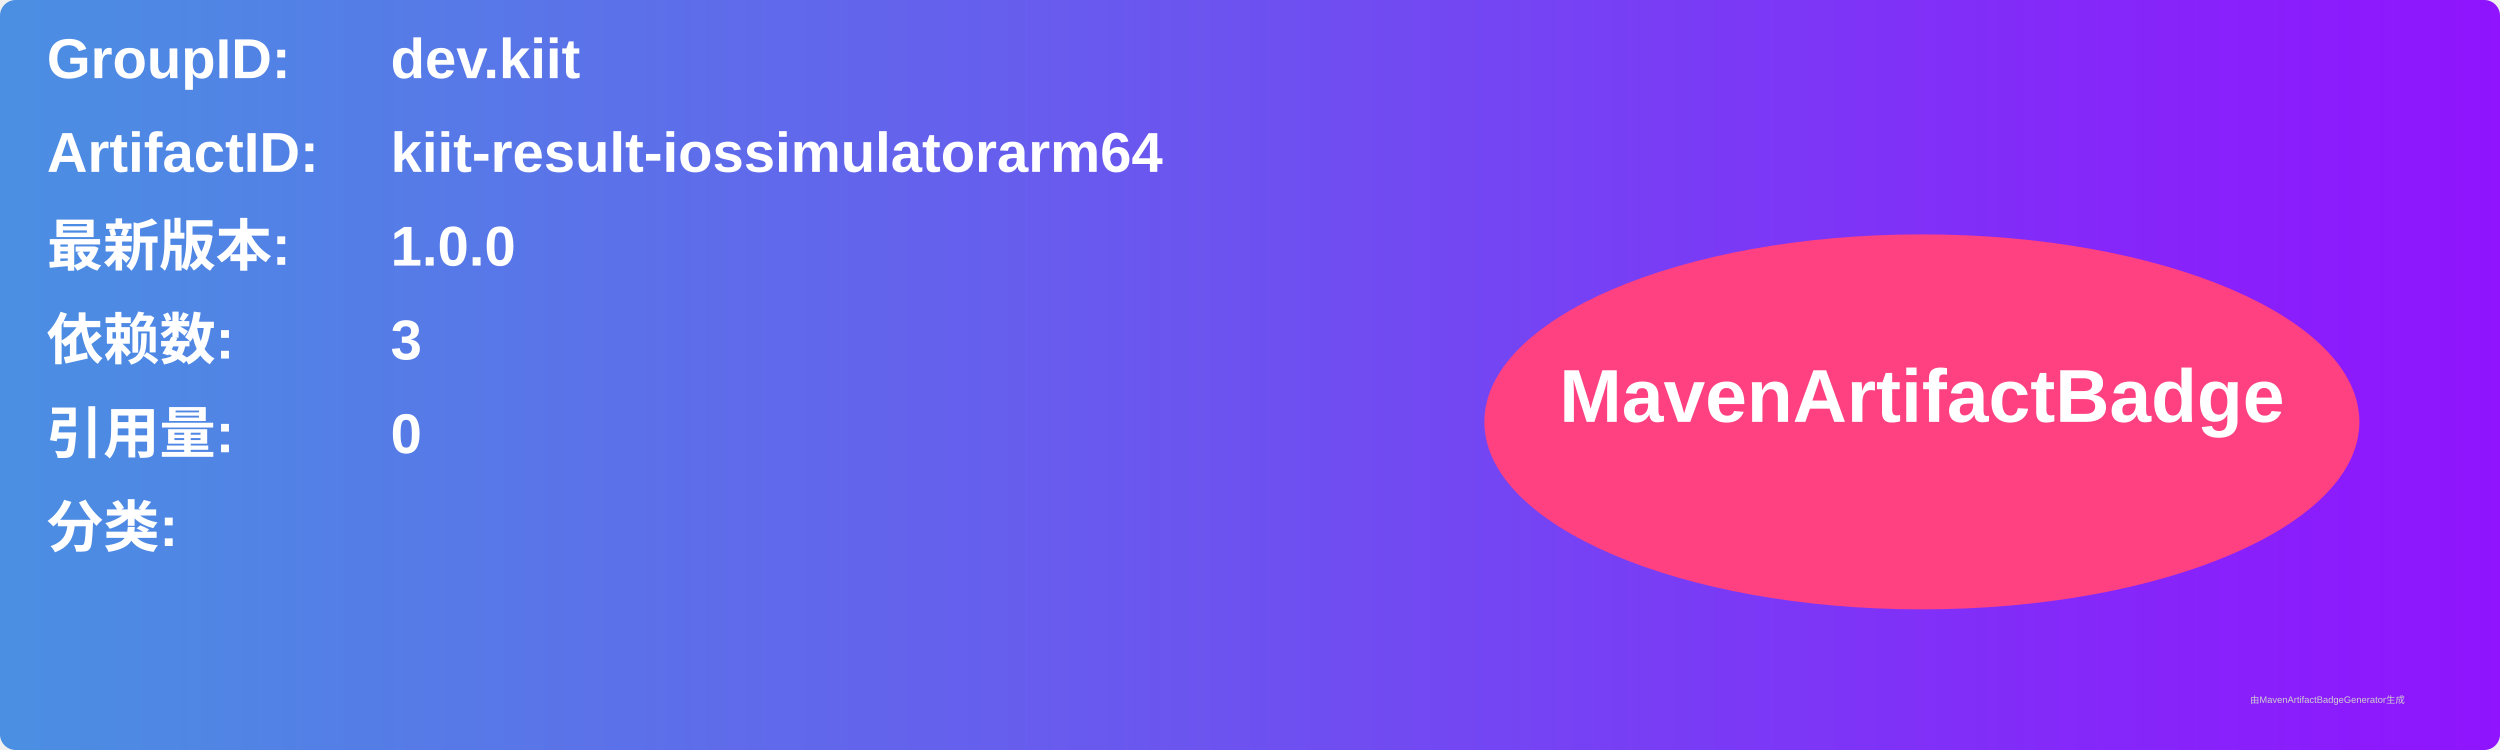
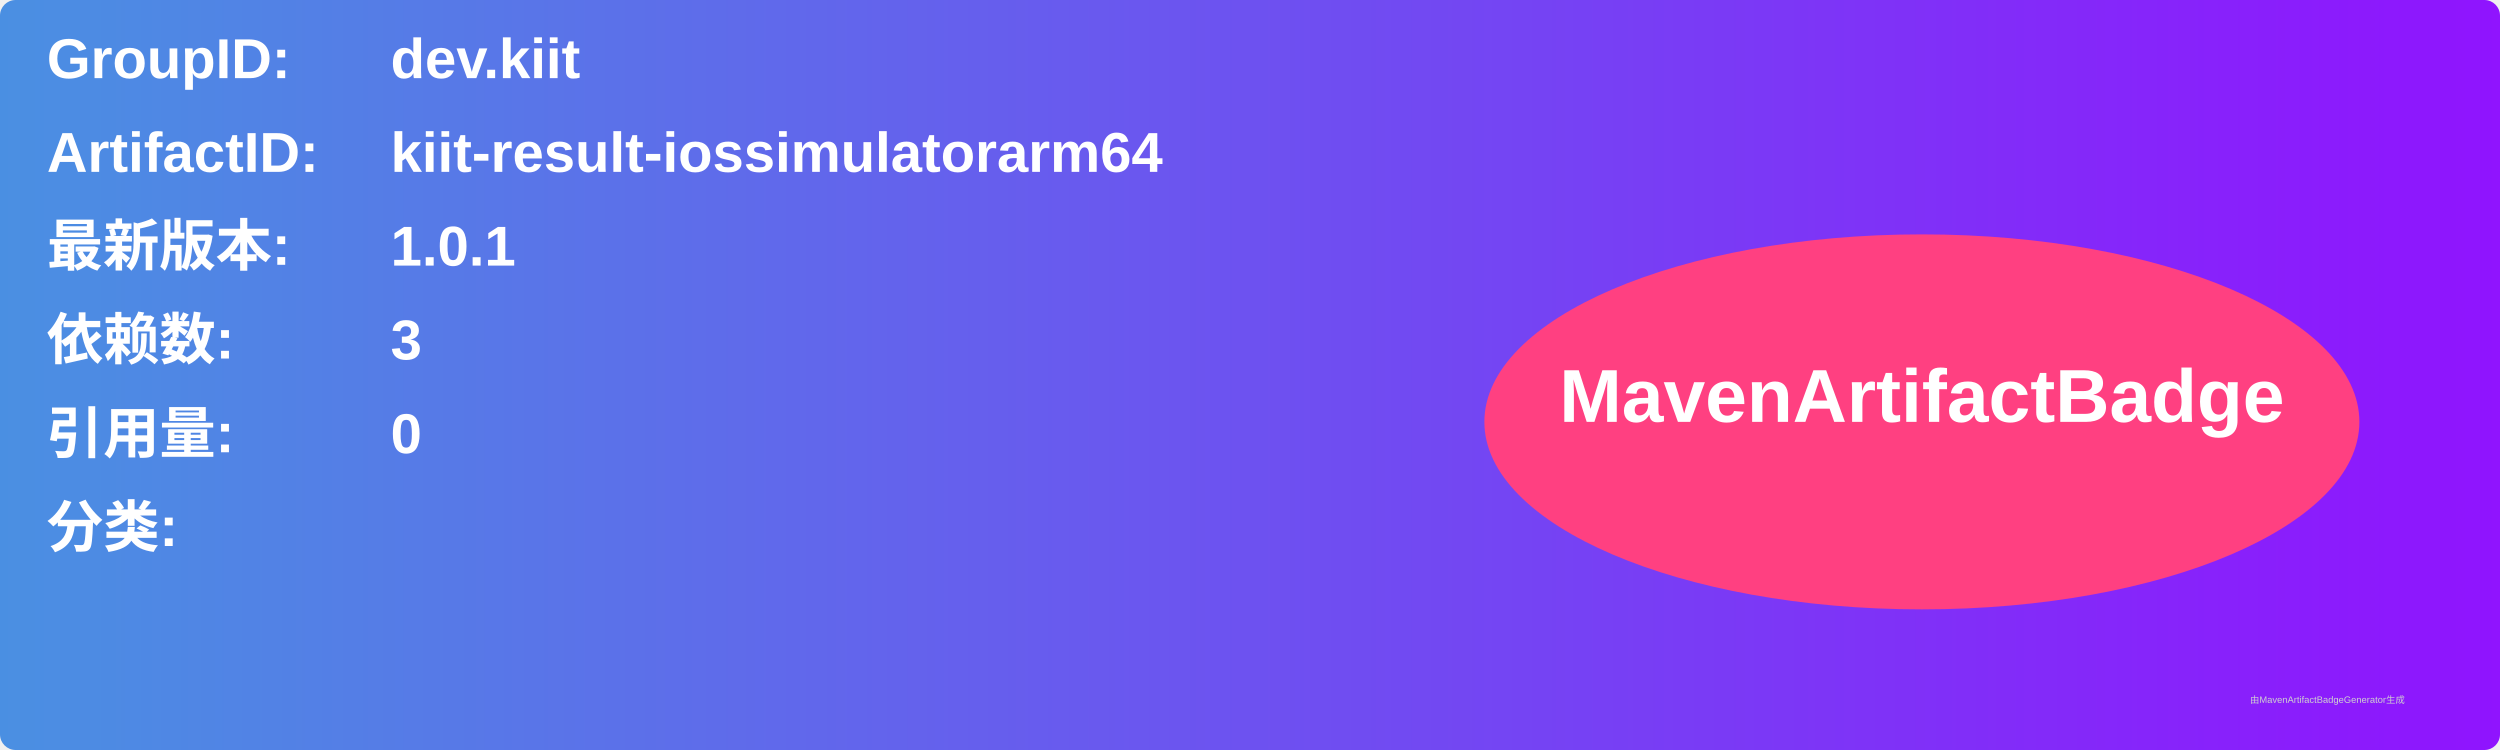
<svg xmlns="http://www.w3.org/2000/svg" width="800" height="240" viewBox="0 0 800 240">
  <linearGradient id="grad" x1="0%" y1="0%" x2="100%" y2="0%">
    <stop offset="0%" stop-color="#4a90e2" />
    <stop offset="100%" stop-color="#9013fe" />
  </linearGradient>
  <rect width="100%" height="100%" rx="5" ry="5" fill="url(#grad)" />
  <g transform="translate(15, 15)">
    <text x="0" y="10" font-family="Arial" font-size="18" fill="white" font-weight="bold" width="260">GroupID:</text>
    <text x="110" y="10" font-family="Arial" font-size="18" fill="white" font-weight="bold" width="460">dev.kiit</text>
    <text x="0" y="40" font-family="Arial" font-size="18" fill="white" font-weight="bold" width="260">ArtifactID:</text>
    <text x="110" y="40" font-family="Arial" font-size="18" fill="white" font-weight="bold" width="460">kiit-result-iossimulatorarm64</text>
    <text x="0" y="70" font-family="Arial" font-size="18" fill="white" font-weight="bold">最新版本:</text>
    <text x="110" y="70" font-family="Arial" font-size="18" fill="white" font-weight="bold">
-       <tspan font-weight="bold">1.0.0</tspan>
+       <tspan font-weight="bold">1.0.1</tspan>
    </text>
    <text x="0" y="100" font-family="Arial" font-size="18" fill="white" font-weight="bold">依赖数: </text>
    <text x="110" y="100" font-family="Arial" font-size="18" fill="white">
      <tspan font-weight="bold">3</tspan>
    </text>
    <text x="0" y="130" font-family="Arial" font-size="18" fill="white" font-weight="bold">引用量: </text>
    <text x="110" y="130" font-family="Arial" font-size="18" fill="white">
      <tspan font-weight="bold">0</tspan>
    </text>
    <text x="0" y="160" font-family="Arial" font-size="18" fill="white" font-weight="bold">分类:</text>
    <text x="10" y="190" font-family="Arial" font-size="10" fill="white">
      <tspan font-weight="bold" />
    </text>
    <ellipse cx="600" cy="120" rx="140" ry="60" fill="#ff4081" />
    <text x="600" y="120" text-anchor="middle" font-family="Arial" font-size="24" fill="white" font-weight="bold">MavenArtifactBadge</text>
  </g>
  <text x="720" y="225" font-family="Arial" font-size="3" fill="#d0d0d0">由MavenArtifactBadgeGenerator生成</text>
</svg>
